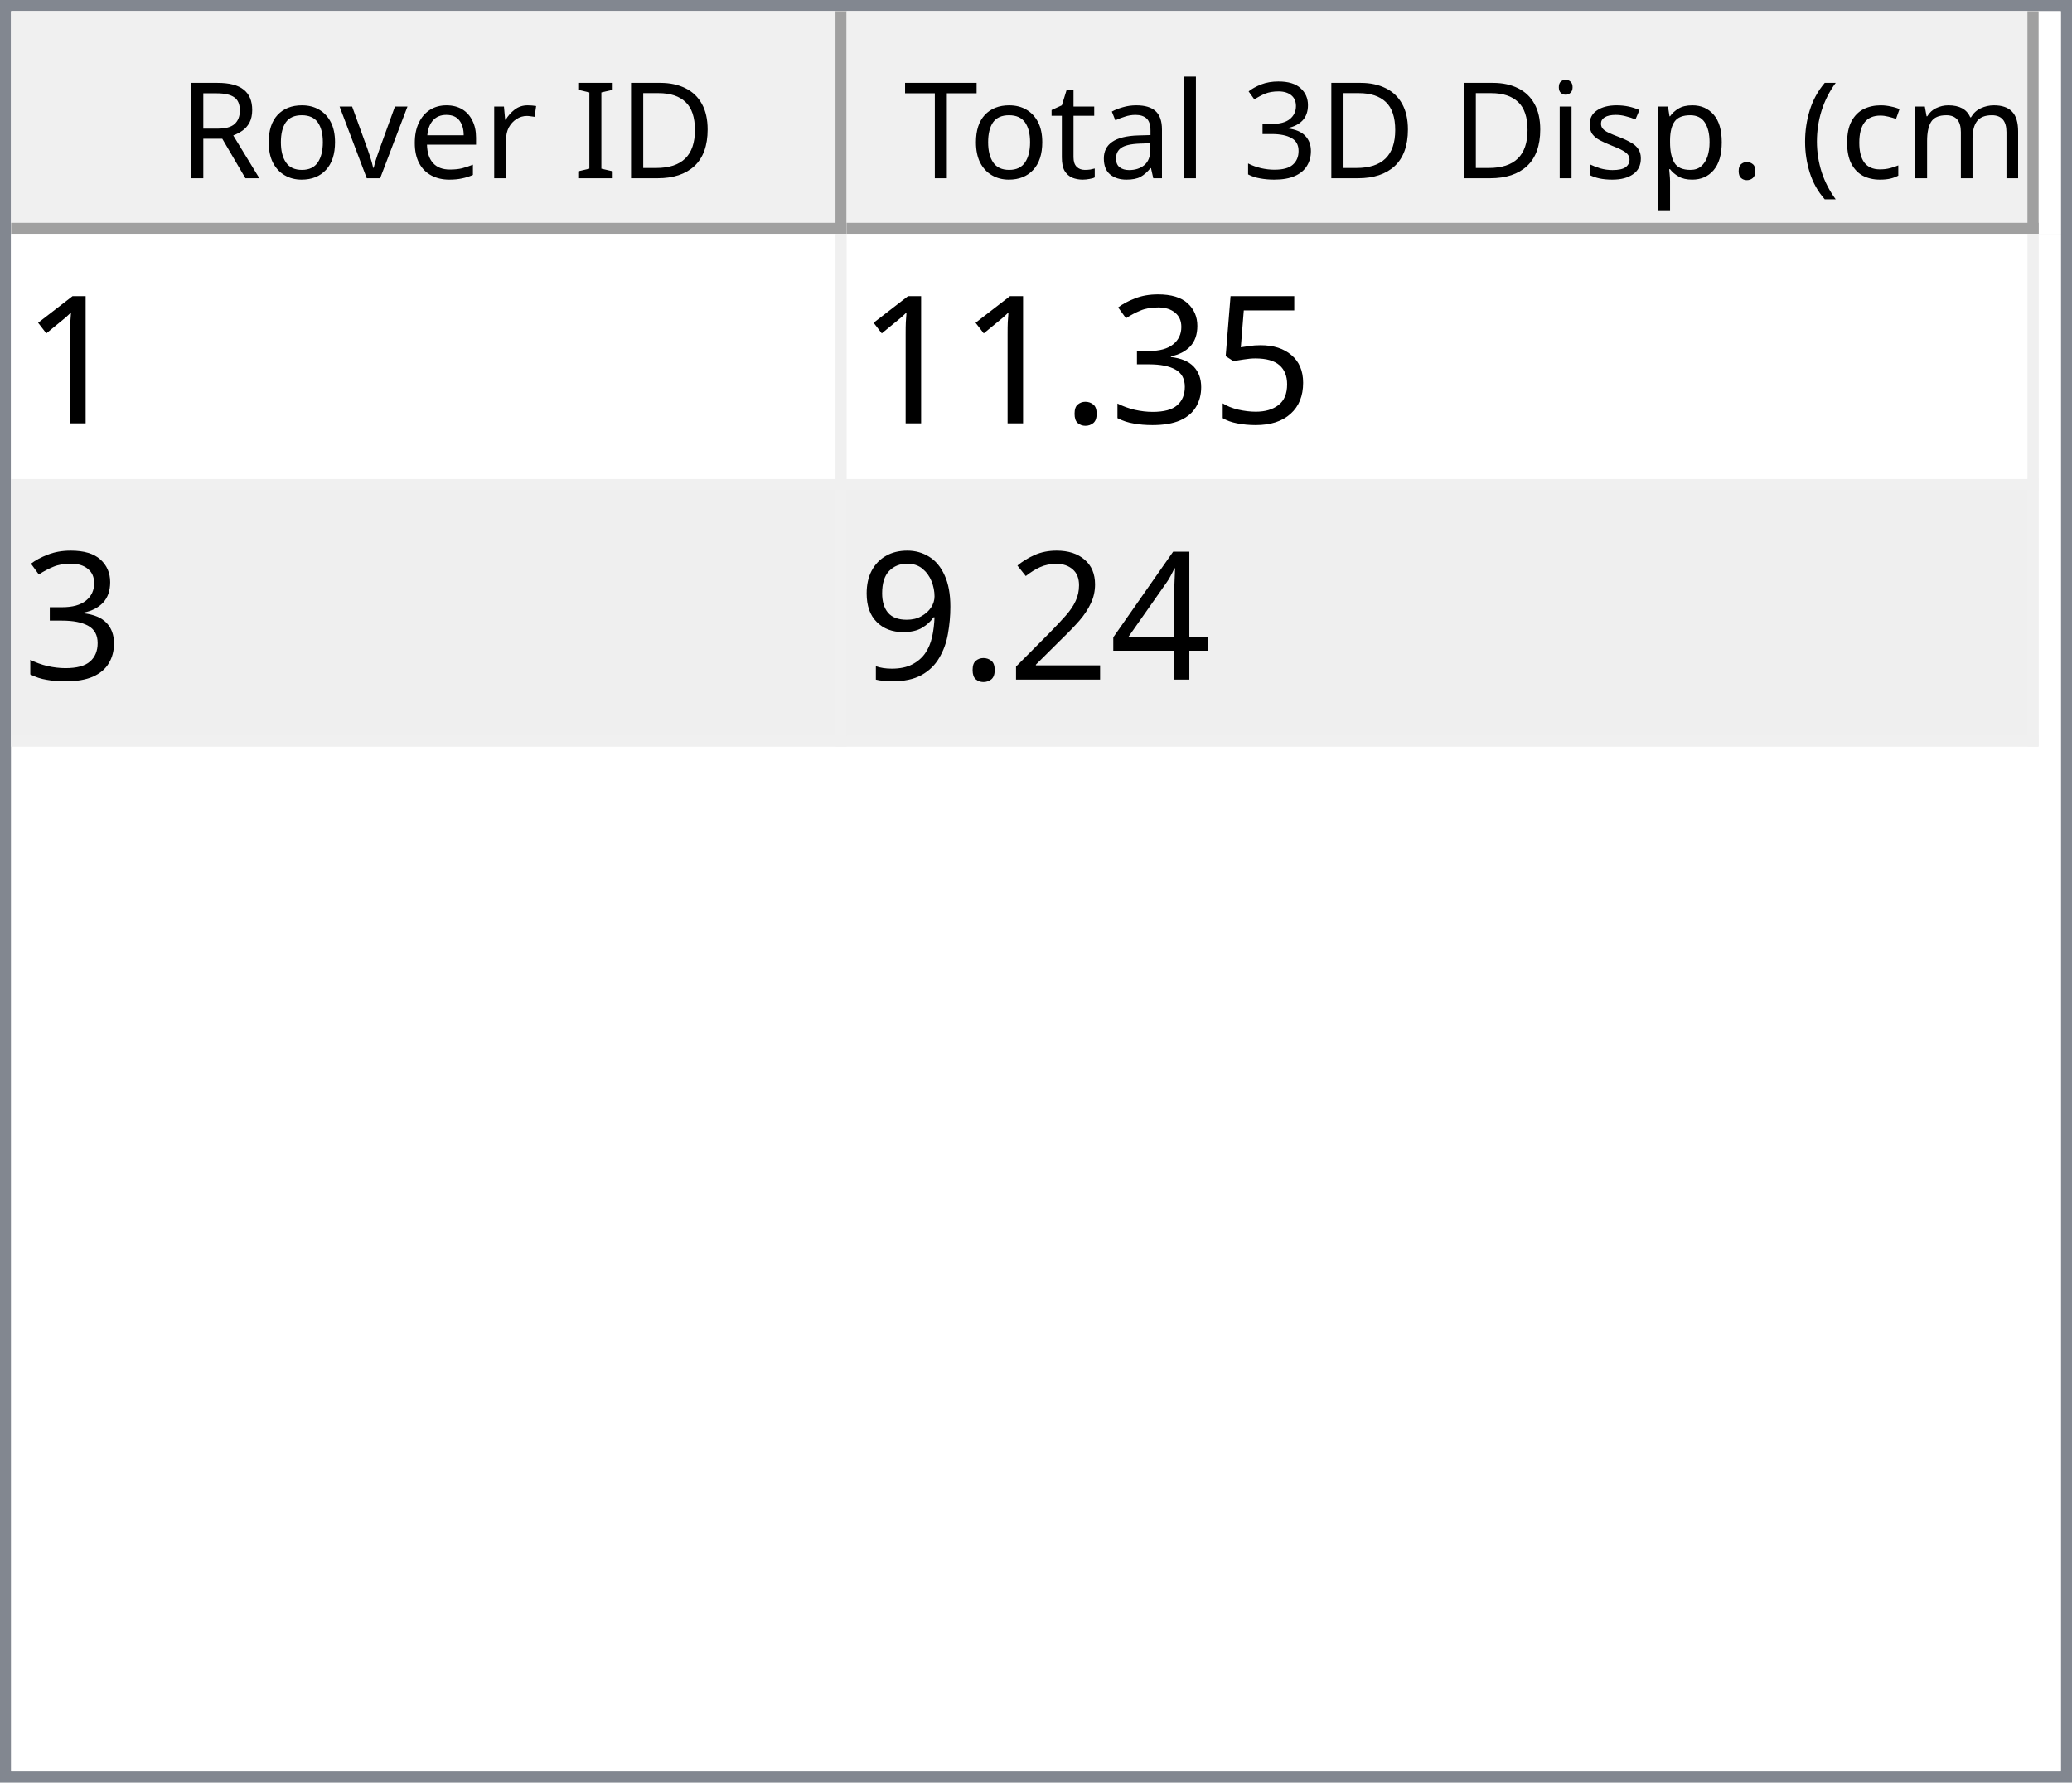
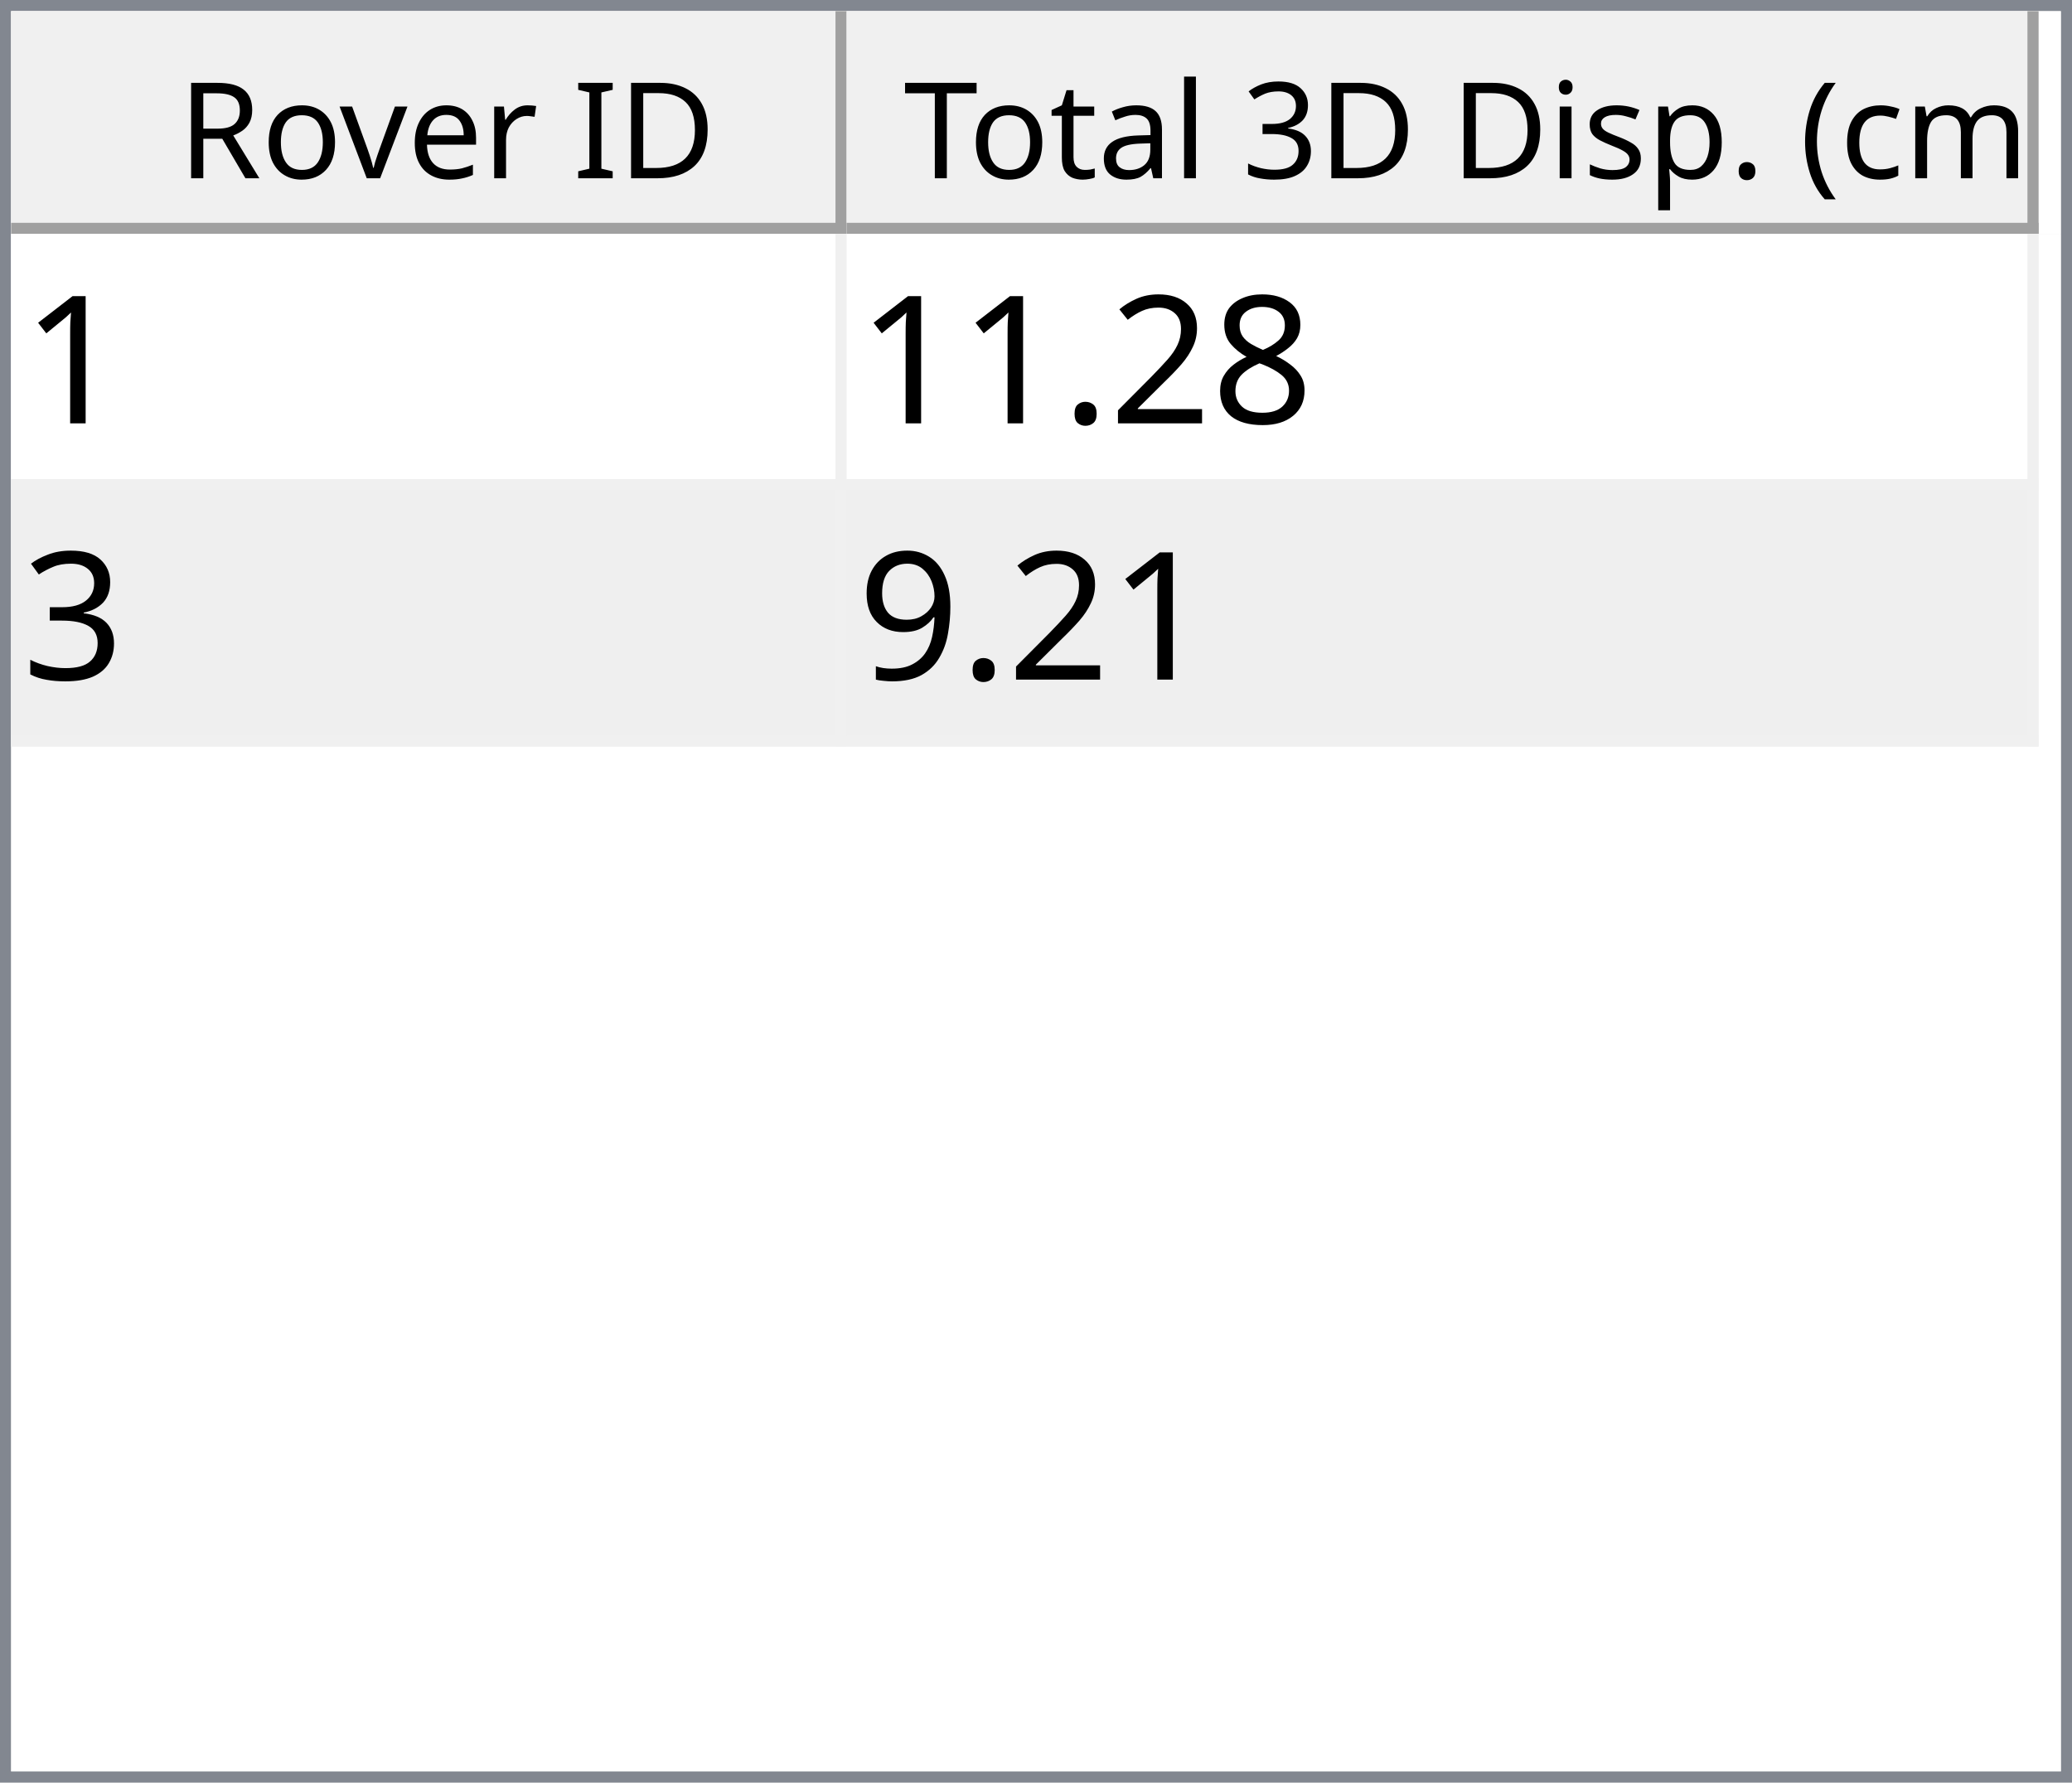
<svg xmlns="http://www.w3.org/2000/svg" style="fill-opacity:1; color-rendering:auto; color-interpolation:auto; text-rendering:auto; stroke:black; stroke-linecap:square; stroke-miterlimit:10; shape-rendering:auto; stroke-opacity:1; fill:black; stroke-dasharray:none; font-weight:normal; stroke-width:1; font-family:'Dialog'; font-style:normal; stroke-linejoin:miter; font-size:12px; stroke-dashoffset:0; image-rendering:auto;" width="186" height="160">
  <defs id="genericDefs" />
  <g>
    <defs id="defs1">
      <clipPath clipPathUnits="userSpaceOnUse" id="clipPath1">
        <path d="M0 0 L186 0 L186 160 L0 160 L0 0 Z" />
      </clipPath>
      <clipPath clipPathUnits="userSpaceOnUse" id="clipPath2">
        <path d="M0 0 L0 160 L186 160 L186 0 Z" />
      </clipPath>
      <clipPath clipPathUnits="userSpaceOnUse" id="clipPath3">
        <path d="M0 0 L0 20 L184 20 L184 0 Z" />
      </clipPath>
      <clipPath clipPathUnits="userSpaceOnUse" id="clipPath4">
        <path d="M0 0 L0 20 L75 20 L75 0 Z" />
      </clipPath>
      <clipPath clipPathUnits="userSpaceOnUse" id="clipPath5">
        <path d="M1 1 L1 19 L74 19 L74 1 Z" />
      </clipPath>
      <clipPath clipPathUnits="userSpaceOnUse" id="clipPath6">
        <path d="M0 0 L0 18 L73 18 L73 0 Z" />
      </clipPath>
      <clipPath clipPathUnits="userSpaceOnUse" id="clipPath7">
        <path d="M-0.5 -0.5 L-0.5 19.5 L74.5 19.5 L74.5 -0.5 Z" />
      </clipPath>
      <clipPath clipPathUnits="userSpaceOnUse" id="clipPath8">
        <path d="M0 0 L0 20 L107 20 L107 0 Z" />
      </clipPath>
      <clipPath clipPathUnits="userSpaceOnUse" id="clipPath9">
        <path d="M1 1 L1 19 L106 19 L106 1 Z" />
      </clipPath>
      <clipPath clipPathUnits="userSpaceOnUse" id="clipPath10">
        <path d="M0 0 L0 18 L105 18 L105 0 Z" />
      </clipPath>
      <clipPath clipPathUnits="userSpaceOnUse" id="clipPath11">
        <path d="M-0.5 -0.5 L-0.5 19.5 L106.5 19.5 L106.5 -0.5 Z" />
      </clipPath>
      <clipPath clipPathUnits="userSpaceOnUse" id="clipPath12">
        <path d="M0 0 L0 138 L184 138 L184 0 Z" />
      </clipPath>
      <clipPath clipPathUnits="userSpaceOnUse" id="clipPath13">
        <path d="M0 0 L0 46 L182 46 L182 0 Z" />
      </clipPath>
      <clipPath clipPathUnits="userSpaceOnUse" id="clipPath14">
        <path d="M-0.5 -0.5 L-0.5 45.5 L181.5 45.5 L181.5 -0.5 Z" />
      </clipPath>
      <clipPath clipPathUnits="userSpaceOnUse" id="clipPath15">
        <path d="M0 0 L0 22 L74 22 L74 0 Z" />
      </clipPath>
      <clipPath clipPathUnits="userSpaceOnUse" id="clipPath16">
        <path d="M0 0 L0 22 L106 22 L106 0 Z" />
      </clipPath>
      <font horiz-adv-x="64.551" id="font1">
        <font-face ascent="107.91" descent="25.098" units-per-em="100" style="font-style:normal; font-family:Segoe UI; font-weight:normal;" />
        <missing-glyph horiz-adv-x="64.551" d="M8.109 0 L8.109 68.266 L56.453 68.266 L56.453 0 L8.109 0 ZM15.328 7.234 L49.219 7.234 L49.219 61.031 L15.328 61.031 L15.328 7.234 Z" />
        <glyph unicode="D" horiz-adv-x="70.117" d="M9.188 0 L9.188 70.016 L28.516 70.016 Q65.531 70.016 65.531 35.891 Q65.531 19.672 55.25 9.836 Q44.969 0 27.734 0 L9.188 0 ZM17.391 62.594 L17.391 7.422 L27.828 7.422 Q41.609 7.422 49.273 14.797 Q56.938 22.172 56.938 35.688 Q56.938 62.594 28.328 62.594 L17.391 62.594 Z" />
        <glyph unicode="I" horiz-adv-x="26.611" d="M17.391 0 L9.188 0 L9.188 70.016 L17.391 70.016 L17.391 0 Z" />
        <glyph unicode=" " horiz-adv-x="27.393" d="" />
        <glyph unicode="r" horiz-adv-x="34.766" d="M34.188 41.891 Q32.078 43.5 28.125 43.5 Q23 43.5 19.555 38.672 Q16.109 33.844 16.109 25.484 L16.109 0 L8.109 0 L8.109 50 L16.109 50 L16.109 39.703 L16.312 39.703 Q18.016 44.969 21.531 47.922 Q25.047 50.875 29.391 50.875 Q32.516 50.875 34.188 50.203 L34.188 41.891 Z" />
        <glyph unicode="e" horiz-adv-x="52.295" d="M48.297 23 L12.984 23 Q13.188 14.656 17.484 10.109 Q21.781 5.562 29.297 5.562 Q37.75 5.562 44.828 11.141 L44.828 3.609 Q38.234 -1.172 27.391 -1.172 Q16.797 -1.172 10.742 5.641 Q4.688 12.453 4.688 24.812 Q4.688 36.469 11.305 43.82 Q17.922 51.172 27.734 51.172 Q37.547 51.172 42.922 44.828 Q48.297 38.484 48.297 27.203 L48.297 23 ZM40.094 29.781 Q40.047 36.719 36.75 40.578 Q33.453 44.438 27.594 44.438 Q21.922 44.438 17.969 40.383 Q14.016 36.328 13.094 29.781 L40.094 29.781 Z" />
        <glyph unicode="v" horiz-adv-x="47.9" d="M47.406 50 L27.484 0 L19.625 0 L0.688 50 L9.469 50 L22.172 13.672 Q23.578 9.672 23.922 6.688 L24.125 6.688 Q24.609 10.453 25.688 13.484 L38.969 50 L47.406 50 Z" />
        <glyph unicode="o" horiz-adv-x="58.594" d="M29 -1.172 Q17.922 -1.172 11.305 5.836 Q4.688 12.844 4.688 24.422 Q4.688 37.016 11.57 44.094 Q18.453 51.172 30.172 51.172 Q41.359 51.172 47.633 44.289 Q53.906 37.406 53.906 25.203 Q53.906 13.234 47.141 6.031 Q40.375 -1.172 29 -1.172 ZM29.594 44.438 Q21.875 44.438 17.383 39.188 Q12.891 33.938 12.891 24.703 Q12.891 15.828 17.43 10.695 Q21.969 5.562 29.594 5.562 Q37.359 5.562 41.531 10.594 Q45.703 15.625 45.703 24.906 Q45.703 34.281 41.531 39.359 Q37.359 44.438 29.594 44.438 Z" />
        <glyph unicode="R" horiz-adv-x="59.814" d="M59.375 0 L49.609 0 L37.891 19.625 Q36.281 22.359 34.766 24.289 Q33.25 26.219 31.664 27.438 Q30.078 28.656 28.25 29.219 Q26.422 29.781 24.125 29.781 L17.391 29.781 L17.391 0 L9.188 0 L9.188 70.016 L30.078 70.016 Q34.672 70.016 38.555 68.867 Q42.438 67.719 45.289 65.375 Q48.141 63.031 49.758 59.547 Q51.375 56.062 51.375 51.375 Q51.375 47.703 50.273 44.656 Q49.172 41.609 47.148 39.211 Q45.125 36.812 42.266 35.133 Q39.406 33.453 35.844 32.516 L35.844 32.328 Q37.594 31.547 38.891 30.547 Q40.188 29.547 41.359 28.18 Q42.531 26.812 43.68 25.078 Q44.828 23.344 46.234 21.047 L59.375 0 ZM17.391 62.594 L17.391 37.203 L28.516 37.203 Q31.594 37.203 34.203 38.133 Q36.812 39.062 38.719 40.797 Q40.625 42.531 41.703 45.047 Q42.781 47.562 42.781 50.688 Q42.781 56.297 39.141 59.445 Q35.5 62.594 28.609 62.594 L17.391 62.594 Z" />
        <glyph unicode=")" horiz-adv-x="30.176" d="M8.297 -15.922 L1.172 -15.922 Q16.406 2.344 16.406 26.812 Q16.406 51.469 1.078 70.016 L8.297 70.016 Q23.531 52.156 23.531 26.703 Q23.531 1.375 8.297 -15.922 Z" />
        <glyph unicode="m" horiz-adv-x="86.133" d="M79.109 0 L71.094 0 L71.094 28.719 Q71.094 37.016 68.531 40.727 Q65.969 44.438 59.906 44.438 Q54.781 44.438 51.195 39.75 Q47.609 35.062 47.609 28.516 L47.609 0 L39.594 0 L39.594 29.688 Q39.594 44.438 28.219 44.438 Q22.953 44.438 19.531 40.016 Q16.109 35.594 16.109 28.516 L16.109 0 L8.109 0 L8.109 50 L16.109 50 L16.109 42.094 L16.312 42.094 Q21.625 51.172 31.844 51.172 Q36.969 51.172 40.773 48.312 Q44.578 45.453 46 40.828 Q51.562 51.172 62.594 51.172 Q79.109 51.172 79.109 30.812 L79.109 0 Z" />
        <glyph unicode="c" horiz-adv-x="46.191" d="M42.188 2.297 Q36.422 -1.172 28.516 -1.172 Q17.828 -1.172 11.258 5.789 Q4.688 12.75 4.688 23.828 Q4.688 36.188 11.766 43.68 Q18.844 51.172 30.672 51.172 Q37.25 51.172 42.281 48.734 L42.281 40.531 Q36.719 44.438 30.375 44.438 Q22.703 44.438 17.797 38.945 Q12.891 33.453 12.891 24.516 Q12.891 15.719 17.508 10.641 Q22.125 5.562 29.891 5.562 Q36.422 5.562 42.188 9.906 L42.188 2.297 Z" />
        <glyph unicode="(" horiz-adv-x="30.176" d="M29.109 -15.922 L21.969 -15.922 Q6.844 1.375 6.844 26.703 Q6.844 52.156 21.969 70.016 L29.203 70.016 Q13.875 51.469 13.875 26.812 Q13.875 2.344 29.109 -15.922 Z" />
        <glyph unicode="." horiz-adv-x="21.68" d="M10.891 -1.078 Q8.641 -1.078 7.055 0.539 Q5.469 2.156 5.469 4.391 Q5.469 6.641 7.055 8.273 Q8.641 9.906 10.891 9.906 Q13.188 9.906 14.797 8.273 Q16.406 6.641 16.406 4.391 Q16.406 2.156 14.797 0.539 Q13.188 -1.078 10.891 -1.078 Z" />
        <glyph unicode="p" horiz-adv-x="58.789" d="M16.312 7.234 L16.109 7.234 L16.109 -23 L8.109 -23 L8.109 50 L16.109 50 L16.109 41.219 L16.312 41.219 Q22.219 51.172 33.594 51.172 Q43.266 51.172 48.688 44.461 Q54.109 37.75 54.109 26.469 Q54.109 13.922 48 6.375 Q41.891 -1.172 31.297 -1.172 Q21.578 -1.172 16.312 7.234 ZM16.109 27.391 L16.109 20.406 Q16.109 14.203 20.141 9.883 Q24.172 5.562 30.375 5.562 Q37.641 5.562 41.773 11.133 Q45.906 16.703 45.906 26.609 Q45.906 34.969 42.047 39.703 Q38.188 44.438 31.594 44.438 Q24.609 44.438 20.359 39.578 Q16.109 34.719 16.109 27.391 Z" />
        <glyph unicode="s" horiz-adv-x="42.432" d="M5.078 1.812 L5.078 10.406 Q11.625 5.562 19.484 5.562 Q30.031 5.562 30.031 12.594 Q30.031 14.594 29.125 15.992 Q28.219 17.391 26.68 18.461 Q25.141 19.531 23.07 20.383 Q21 21.234 18.609 22.172 Q15.281 23.484 12.766 24.828 Q10.25 26.172 8.57 27.859 Q6.891 29.547 6.031 31.695 Q5.172 33.844 5.172 36.719 Q5.172 40.234 6.789 42.945 Q8.406 45.656 11.086 47.484 Q13.766 49.312 17.211 50.242 Q20.656 51.172 24.312 51.172 Q30.812 51.172 35.938 48.922 L35.938 40.828 Q30.422 44.438 23.25 44.438 Q21 44.438 19.195 43.922 Q17.391 43.406 16.094 42.477 Q14.797 41.547 14.086 40.258 Q13.375 38.969 13.375 37.406 Q13.375 35.453 14.086 34.133 Q14.797 32.812 16.164 31.789 Q17.531 30.766 19.484 29.938 Q21.438 29.109 23.922 28.125 Q27.25 26.859 29.883 25.516 Q32.516 24.172 34.375 22.484 Q36.234 20.797 37.234 18.602 Q38.234 16.406 38.234 13.375 Q38.234 9.672 36.602 6.938 Q34.969 4.203 32.234 2.398 Q29.5 0.594 25.93 -0.289 Q22.359 -1.172 18.453 -1.172 Q10.75 -1.172 5.078 1.812 Z" />
        <glyph unicode="i" horiz-adv-x="24.219" d="M12.203 62.703 Q10.062 62.703 8.547 64.164 Q7.031 65.625 7.031 67.875 Q7.031 70.125 8.547 71.609 Q10.062 73.094 12.203 73.094 Q14.406 73.094 15.945 71.609 Q17.484 70.125 17.484 67.875 Q17.484 65.719 15.945 64.211 Q14.406 62.703 12.203 62.703 ZM16.109 0 L8.109 0 L8.109 50 L16.109 50 L16.109 0 Z" />
        <glyph unicode="3" horiz-adv-x="53.906" d="M46.531 19.828 Q46.531 15.094 44.75 11.211 Q42.969 7.328 39.719 4.57 Q36.469 1.812 31.93 0.297 Q27.391 -1.219 21.922 -1.219 Q11.922 -1.219 6 2.594 L6 11.188 Q13.094 5.609 22.219 5.609 Q25.875 5.609 28.828 6.539 Q31.781 7.469 33.906 9.227 Q36.031 10.984 37.18 13.477 Q38.328 15.969 38.328 19.094 Q38.328 32.812 18.797 32.812 L12.984 32.812 L12.984 39.594 L18.5 39.594 Q35.797 39.594 35.797 52.484 Q35.797 64.406 22.609 64.406 Q15.188 64.406 8.688 59.422 L8.688 67.188 Q15.375 71.188 24.609 71.188 Q29 71.188 32.57 69.969 Q36.141 68.75 38.68 66.555 Q41.219 64.359 42.609 61.281 Q44 58.203 44 54.5 Q44 40.672 30.031 36.719 L30.031 36.531 Q33.594 36.141 36.625 34.797 Q39.656 33.453 41.852 31.305 Q44.047 29.156 45.289 26.25 Q46.531 23.344 46.531 19.828 Z" />
        <glyph unicode="l" horiz-adv-x="24.219" d="M16.109 0 L8.109 0 L8.109 74.031 L16.109 74.031 L16.109 0 Z" />
        <glyph unicode="a" horiz-adv-x="50.879" d="M43.891 0 L35.891 0 L35.891 7.812 L35.688 7.812 Q30.469 -1.172 20.312 -1.172 Q12.844 -1.172 8.617 2.781 Q4.391 6.734 4.391 13.281 Q4.391 27.297 20.906 29.594 L35.891 31.688 Q35.891 44.438 25.594 44.438 Q16.547 44.438 9.281 38.281 L9.281 46.484 Q16.656 51.172 26.266 51.172 Q43.891 51.172 43.891 32.516 L43.891 0 ZM35.891 25.297 L23.828 23.641 Q18.266 22.859 15.43 20.875 Q12.594 18.891 12.594 13.875 Q12.594 10.203 15.211 7.883 Q17.828 5.562 22.172 5.562 Q28.125 5.562 32.008 9.742 Q35.891 13.922 35.891 20.312 L35.891 25.297 Z" />
        <glyph unicode="t" horiz-adv-x="33.887" d="M31.297 0.484 Q28.469 -1.078 23.828 -1.078 Q10.688 -1.078 10.688 13.578 L10.688 43.172 L2.094 43.172 L2.094 50 L10.688 50 L10.688 62.203 L18.703 64.797 L18.703 50 L31.297 50 L31.297 43.172 L18.703 43.172 L18.703 14.984 Q18.703 9.969 20.414 7.82 Q22.125 5.672 26.078 5.672 Q29.109 5.672 31.297 7.328 L31.297 0.484 Z" />
        <glyph unicode="T" horiz-adv-x="52.393" d="M50.594 62.594 L30.375 62.594 L30.375 0 L22.172 0 L22.172 62.594 L2 62.594 L2 70.016 L50.594 70.016 L50.594 62.594 Z" />
      </font>
      <font horiz-adv-x="75.0" id="font2">
        <font-face ascent="100.537" descent="21.973" units-per-em="100" style="font-style:normal; font-family:sans-serif; font-weight:normal;" />
        <missing-glyph horiz-adv-x="75.0" d="M12.5 0 L12.5 62.5 L62.5 62.5 L62.5 0 L12.5 0 ZM14.062 1.562 L60.938 1.562 L60.938 60.938 L14.062 60.938 L14.062 1.562 Z" />
        <glyph unicode="1" horiz-adv-x="55.615" d="M37.25 0 L28.469 0 L28.469 56 Q25.297 52.984 20.141 49.953 Q14.984 46.922 10.891 45.406 L10.891 53.906 Q18.266 57.375 23.781 62.305 Q29.297 67.234 31.594 71.875 L37.25 71.875 L37.25 0 Z" />
-         <glyph unicode="5" horiz-adv-x="55.615" d="M4.156 18.75 L13.375 19.531 Q14.406 12.797 18.141 9.398 Q21.875 6 27.156 6 Q33.5 6 37.891 10.789 Q42.281 15.578 42.281 23.484 Q42.281 31 38.062 35.352 Q33.844 39.703 27 39.703 Q22.75 39.703 19.336 37.773 Q15.922 35.844 13.969 32.766 L5.719 33.844 L12.641 70.609 L48.25 70.609 L48.25 62.203 L19.672 62.203 L15.828 42.969 Q22.266 47.469 29.344 47.469 Q38.719 47.469 45.164 40.969 Q51.609 34.469 51.609 24.266 Q51.609 14.547 45.953 7.469 Q39.062 -1.219 27.156 -1.219 Q17.391 -1.219 11.211 4.25 Q5.031 9.719 4.156 18.75 Z" />
+         <glyph unicode="8" horiz-adv-x="55.615" d="M17.672 38.812 Q12.203 40.828 9.57 44.539 Q6.938 48.25 6.938 53.422 Q6.938 61.234 12.555 66.555 Q18.172 71.875 27.484 71.875 Q36.859 71.875 42.578 66.43 Q48.297 60.984 48.297 53.172 Q48.297 48.188 45.68 44.508 Q43.062 40.828 37.75 38.812 Q44.344 36.672 47.781 31.883 Q51.219 27.094 51.219 20.453 Q51.219 11.281 44.727 5.031 Q38.234 -1.219 27.641 -1.219 Q17.047 -1.219 10.547 5.055 Q4.047 11.328 4.047 20.703 Q4.047 27.688 7.594 32.398 Q11.141 37.109 17.672 38.812 ZM15.922 53.719 Q15.922 48.641 19.195 45.414 Q22.469 42.188 27.688 42.188 Q32.766 42.188 36.016 45.383 Q39.266 48.578 39.266 53.219 Q39.266 58.062 35.914 61.359 Q32.562 64.656 27.594 64.656 Q22.562 64.656 19.242 61.43 Q15.922 58.203 15.922 53.719 ZM13.094 20.656 Q13.094 16.891 14.875 13.375 Q16.656 9.859 20.172 7.93 Q23.688 6 27.734 6 Q34.031 6 38.133 10.055 Q42.234 14.109 42.234 20.359 Q42.234 26.703 38.016 30.859 Q33.797 35.016 27.438 35.016 Q21.234 35.016 17.164 30.914 Q13.094 26.812 13.094 20.656 Z" />
+         <glyph unicode="2" horiz-adv-x="55.615" d="M50.344 8.453 L50.344 0 L3.031 0 Q2.938 3.172 4.047 6.109 Q5.859 10.938 9.836 15.625 Q13.812 20.312 21.344 26.469 Q33.016 36.031 37.117 41.625 Q41.219 47.219 41.219 52.203 Q41.219 57.422 37.477 61.008 Q33.734 64.594 27.734 64.594 Q21.391 64.594 17.578 60.789 Q13.766 56.984 13.719 50.25 L4.688 51.172 Q5.609 61.281 11.664 66.578 Q17.719 71.875 27.938 71.875 Q38.234 71.875 44.242 66.164 Q50.25 60.453 50.25 52 Q50.25 47.703 48.492 43.555 Q46.734 39.406 42.656 34.812 Q38.578 30.219 29.109 22.219 Q21.188 15.578 18.945 13.211 Q16.703 10.844 15.234 8.453 L50.344 8.453 Z" />
+         <glyph unicode="." horiz-adv-x="27.783" d="M9.078 0 L9.078 10.016 L19.094 10.016 L19.094 0 L9.078 0 Z" />
        <glyph unicode="3" horiz-adv-x="55.615" d="M4.203 18.891 L12.984 20.062 Q14.5 12.594 18.141 9.297 Q21.781 6 27 6 Q33.203 6 37.477 10.297 Q41.75 14.594 41.75 20.953 Q41.75 27 37.797 30.93 Q33.844 34.859 27.734 34.859 Q25.25 34.859 21.531 33.891 L22.516 41.609 Q23.391 41.5 23.922 41.5 Q29.547 41.5 34.039 44.43 Q38.531 47.359 38.531 53.469 Q38.531 58.297 35.258 61.477 Q31.984 64.656 26.812 64.656 Q21.688 64.656 18.266 61.43 Q14.844 58.203 13.875 51.766 L5.078 53.328 Q6.688 62.156 12.398 67.016 Q18.109 71.875 26.609 71.875 Q32.469 71.875 37.398 69.359 Q42.328 66.844 44.945 62.5 Q47.562 58.156 47.562 53.266 Q47.562 48.641 45.07 44.828 Q42.578 41.016 37.703 38.766 Q44.047 37.312 47.562 32.695 Q51.078 28.078 51.078 21.141 Q51.078 11.766 44.242 5.25 Q37.406 -1.266 26.953 -1.266 Q17.531 -1.266 11.305 4.352 Q5.078 9.969 4.203 18.891 Z" />
-         <glyph unicode="." horiz-adv-x="27.783" d="M9.078 0 L9.078 10.016 L19.094 10.016 L19.094 0 L9.078 0 Z" />
-         <glyph unicode="4" horiz-adv-x="55.615" d="M32.328 0 L32.328 17.141 L1.266 17.141 L1.266 25.203 L33.938 71.578 L41.109 71.578 L41.109 25.203 L50.781 25.203 L50.781 17.141 L41.109 17.141 L41.109 0 L32.328 0 ZM32.328 25.203 L32.328 57.469 L9.906 25.203 L32.328 25.203 Z" />
-         <glyph unicode="2" horiz-adv-x="55.615" d="M50.344 8.453 L50.344 0 L3.031 0 Q2.938 3.172 4.047 6.109 Q5.859 10.938 9.836 15.625 Q13.812 20.312 21.344 26.469 Q33.016 36.031 37.117 41.625 Q41.219 47.219 41.219 52.203 Q41.219 57.422 37.477 61.008 Q33.734 64.594 27.734 64.594 Q21.391 64.594 17.578 60.789 Q13.766 56.984 13.719 50.25 L4.688 51.172 Q5.609 61.281 11.664 66.578 Q17.719 71.875 27.938 71.875 Q38.234 71.875 44.242 66.164 Q50.25 60.453 50.25 52 Q50.25 47.703 48.492 43.555 Q46.734 39.406 42.656 34.812 Q38.578 30.219 29.109 22.219 Q21.188 15.578 18.945 13.211 Q16.703 10.844 15.234 8.453 L50.344 8.453 Z" />
        <glyph unicode="9" horiz-adv-x="55.615" d="M5.469 16.547 L13.922 17.328 Q14.984 11.375 18.016 8.688 Q21.047 6 25.781 6 Q29.828 6 32.883 7.859 Q35.938 9.719 37.891 12.82 Q39.844 15.922 41.164 21.195 Q42.484 26.469 42.484 31.938 Q42.484 32.516 42.438 33.688 Q39.797 29.5 35.234 26.883 Q30.672 24.266 25.344 24.266 Q16.453 24.266 10.305 30.711 Q4.156 37.156 4.156 47.703 Q4.156 58.594 10.578 65.234 Q17 71.875 26.656 71.875 Q33.641 71.875 39.43 68.117 Q45.219 64.359 48.219 57.398 Q51.219 50.438 51.219 37.25 Q51.219 23.531 48.242 15.406 Q45.266 7.281 39.383 3.031 Q33.5 -1.219 25.594 -1.219 Q17.188 -1.219 11.867 3.445 Q6.547 8.109 5.469 16.547 ZM41.453 48.141 Q41.453 55.719 37.43 60.156 Q33.406 64.594 27.734 64.594 Q21.875 64.594 17.531 59.812 Q13.188 55.031 13.188 47.406 Q13.188 40.578 17.312 36.305 Q21.438 32.031 27.484 32.031 Q33.594 32.031 37.523 36.305 Q41.453 40.578 41.453 48.141 Z" />
      </font>
    </defs>
    <g style="fill:white; stroke:white;">
      <rect x="0" y="0" width="186" style="clip-path:url(#clipPath1); stroke:none;" height="160" />
    </g>
    <g style="fill:white; text-rendering:optimizeSpeed; color-rendering:optimizeSpeed; image-rendering:optimizeSpeed; shape-rendering:crispEdges; stroke:white; color-interpolation:sRGB;">
      <rect x="0" width="186" height="160" y="0" style="stroke:none;" />
      <path style="stroke:none;" d="M0 160 L186 160 L186 0 L0 0 Z" />
    </g>
    <g style="fill:rgb(240,240,240); font-family:'Segoe UI'; stroke:rgb(240,240,240);">
      <rect x="0" y="0" width="186" style="clip-path:url(#clipPath2); stroke:none;" height="160" />
    </g>
    <g style="fill:rgb(130,135,144); font-family:'Segoe UI'; stroke:rgb(130,135,144);">
      <path d="M0 0 L186 0 L186 160 L0 160 L0 0 ZM1 1 L185 1 L185 159 L1 159 L1 1 Z" style="fill-rule:evenodd; clip-path:url(#clipPath2); stroke:none;" />
    </g>
    <g style="fill:white; font-family:'Segoe UI'; stroke:white;" transform="translate(1,1)">
      <rect x="0" y="0" width="184" style="clip-path:url(#clipPath3); stroke:none;" height="20" />
    </g>
    <g style="fill:rgb(240,240,240); font-family:'Segoe UI'; stroke:rgb(240,240,240);" transform="translate(1,1)">
      <rect x="0" y="0" width="75" style="clip-path:url(#clipPath4); stroke:none;" height="20" />
    </g>
    <g style="font-family:'Segoe UI';" transform="translate(2,2)">
      <text x="14" xml:space="preserve" y="14" style="clip-path:url(#clipPath6); stroke:none;">Rover ID</text>
    </g>
    <g style="fill:rgb(160,160,160); font-family:'Segoe UI'; stroke:rgb(160,160,160); stroke-linejoin:bevel;" transform="translate(1.5,1.5)">
      <line x1="74" x2="74" y1="0" style="fill:none; clip-path:url(#clipPath7);" y2="19" />
    </g>
    <g style="fill:rgb(160,160,160); font-family:'Segoe UI'; stroke:rgb(160,160,160); stroke-linejoin:bevel;" transform="matrix(1,0,0,1,1,1) translate(0.5,0.5)">
      <line x1="0" x2="74" y1="19" style="fill:none; clip-path:url(#clipPath7);" y2="19" />
    </g>
    <g style="fill:rgb(240,240,240); font-family:'Segoe UI'; stroke:rgb(240,240,240);" transform="translate(76,1)">
      <rect x="0" y="0" width="107" style="clip-path:url(#clipPath8); stroke:none;" height="20" />
    </g>
    <g style="font-family:'Segoe UI';" transform="translate(77,2)">
      <text x="1" xml:space="preserve" y="14" style="clip-path:url(#clipPath10); stroke:none;"> Total 3D Disp. (cm)</text>
    </g>
    <g style="fill:rgb(160,160,160); font-family:'Segoe UI'; stroke:rgb(160,160,160); stroke-linejoin:bevel;" transform="translate(76.5,1.5)">
      <line x1="106" x2="106" y1="0" style="fill:none; clip-path:url(#clipPath11);" y2="19" />
    </g>
    <g style="fill:rgb(160,160,160); font-family:'Segoe UI'; stroke:rgb(160,160,160); stroke-linejoin:bevel;" transform="matrix(1,0,0,1,76,1) translate(0.5,0.5)">
      <line x1="0" x2="106" y1="19" style="fill:none; clip-path:url(#clipPath11);" y2="19" />
    </g>
    <g style="fill:white; font-family:'Segoe UI'; stroke:white;" transform="translate(1,21)">
      <rect x="0" y="0" width="184" style="clip-path:url(#clipPath12); stroke:none;" height="138" />
    </g>
    <g style="fill:rgb(240,240,240); font-size:16px; font-family:sans-serif; stroke:rgb(240,240,240);" transform="translate(1,21)">
      <rect x="0" y="0" width="182" style="clip-path:url(#clipPath13); stroke:none;" height="46" />
      <line transform="translate(0.5,0.5)" x1="0" x2="181" y1="22" style="clip-path:url(#clipPath14); fill:none; stroke-linejoin:bevel;" y2="22" />
    </g>
    <g transform="matrix(1,0,0,1,1,21) translate(0.5,0.5)" style="fill:rgb(240,240,240); font-size:16px; font-family:sans-serif; stroke:rgb(240,240,240); stroke-linejoin:bevel;">
      <line x1="0" x2="181" y1="45" style="fill:none; clip-path:url(#clipPath14);" y2="45" />
    </g>
    <g transform="matrix(1,0,0,1,1,21) translate(0.5,0.5)" style="fill:rgb(240,240,240); font-size:16px; font-family:sans-serif; stroke:rgb(240,240,240); stroke-linejoin:bevel;">
      <line x1="74" x2="74" y1="0" style="fill:none; clip-path:url(#clipPath14);" y2="45" />
    </g>
    <g transform="matrix(1,0,0,1,1,21) translate(0.5,0.5)" style="fill:rgb(240,240,240); font-size:16px; font-family:sans-serif; stroke:rgb(240,240,240); stroke-linejoin:bevel;">
      <line x1="181" x2="181" y1="0" style="fill:none; clip-path:url(#clipPath14);" y2="45" />
    </g>
    <g style="fill:white; font-size:16px; font-family:sans-serif; stroke:white;" transform="matrix(1,0,0,1,1,21)">
      <rect x="0" y="0" width="74" style="clip-path:url(#clipPath15); stroke:none;" height="22" />
      <text x="1" y="17" style="fill:black; clip-path:url(#clipPath15); stroke:none;" xml:space="preserve">1</text>
    </g>
    <g style="fill:white; font-size:16px; font-family:sans-serif; stroke:white;" transform="matrix(1,0,0,1,1,21) translate(75,0)">
      <rect x="0" y="0" width="106" style="clip-path:url(#clipPath16); stroke:none;" height="22" />
-       <text x="1" y="17" style="fill:black; clip-path:url(#clipPath16); stroke:none;" xml:space="preserve">11.35</text>
+       <text x="1" y="17" style="fill:black; clip-path:url(#clipPath16); stroke:none;" xml:space="preserve">11.28</text>
    </g>
    <g style="fill:rgb(239,239,239); font-size:16px; font-family:sans-serif; stroke:rgb(239,239,239);" transform="matrix(1,0,0,1,1,21) translate(0,23)">
      <rect x="0" y="0" width="74" style="clip-path:url(#clipPath15); stroke:none;" height="22" />
      <text x="1" y="17" style="fill:black; clip-path:url(#clipPath15); stroke:none;" xml:space="preserve">3</text>
    </g>
    <g style="fill:rgb(239,239,239); font-size:16px; font-family:sans-serif; stroke:rgb(239,239,239);" transform="matrix(1,0,0,1,1,21) translate(75,23)">
      <rect x="0" y="0" width="106" style="clip-path:url(#clipPath16); stroke:none;" height="22" />
-       <text x="1" y="17" style="fill:black; clip-path:url(#clipPath16); stroke:none;" xml:space="preserve">9.24</text>
+       <text x="1" y="17" style="fill:black; clip-path:url(#clipPath16); stroke:none;" xml:space="preserve">9.21</text>
    </g>
  </g>
</svg>
